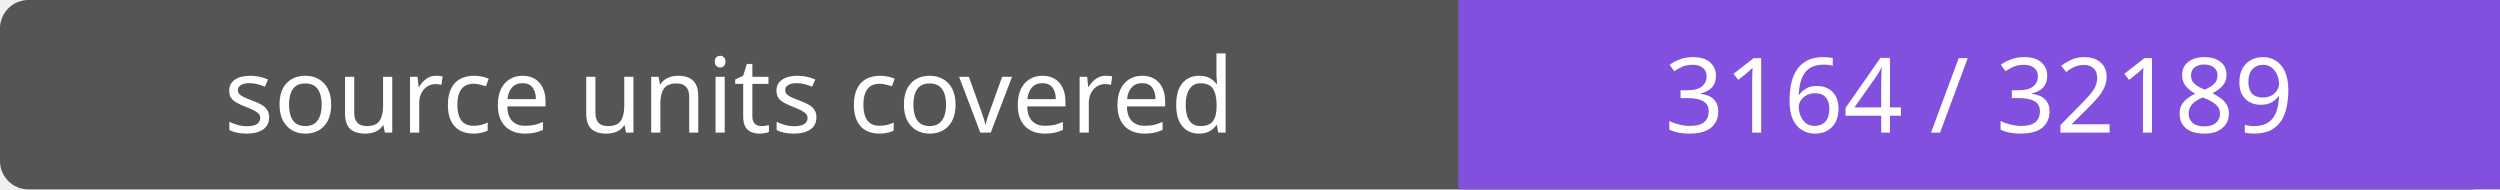
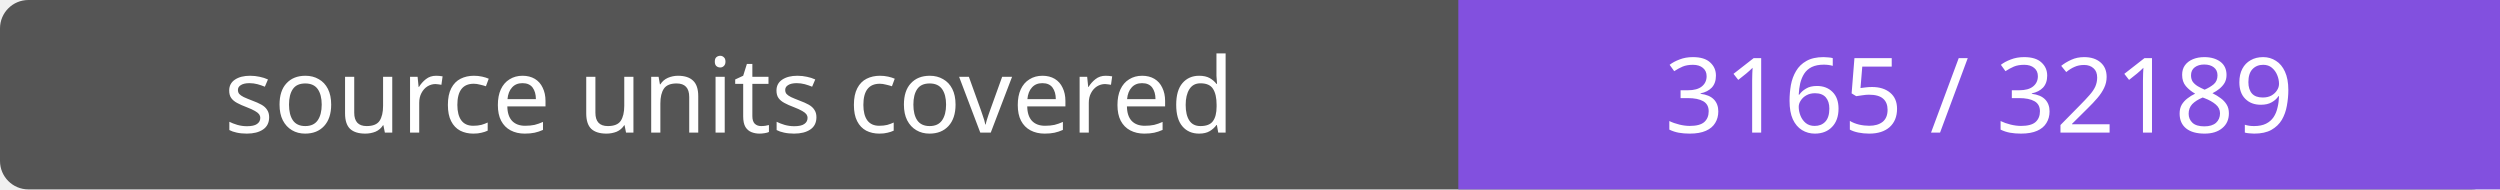
- <svg xmlns="http://www.w3.org/2000/svg" width="264" height="20" role="img" aria-label="source units covered: 3164 / 32189">
+ <svg xmlns="http://www.w3.org/2000/svg" width="264" height="20" role="img" aria-label="source units covered: 3165 / 32189">
  <rect width="264" height="20" rx="3" fill="#555" />
  <path fill="#8250df" d="M154 0h110v20H154z" />
  <g fill="#fff" text-anchor="middle" font-family="Verdana,sans-serif" font-size="11">
    <text x="77.0" y="14">source units covered</text>
-     <text x="209.0" y="14">3164 / 32189</text>
+     <text x="209.0" y="14">3165 / 32189</text>
  </g>
</svg>
